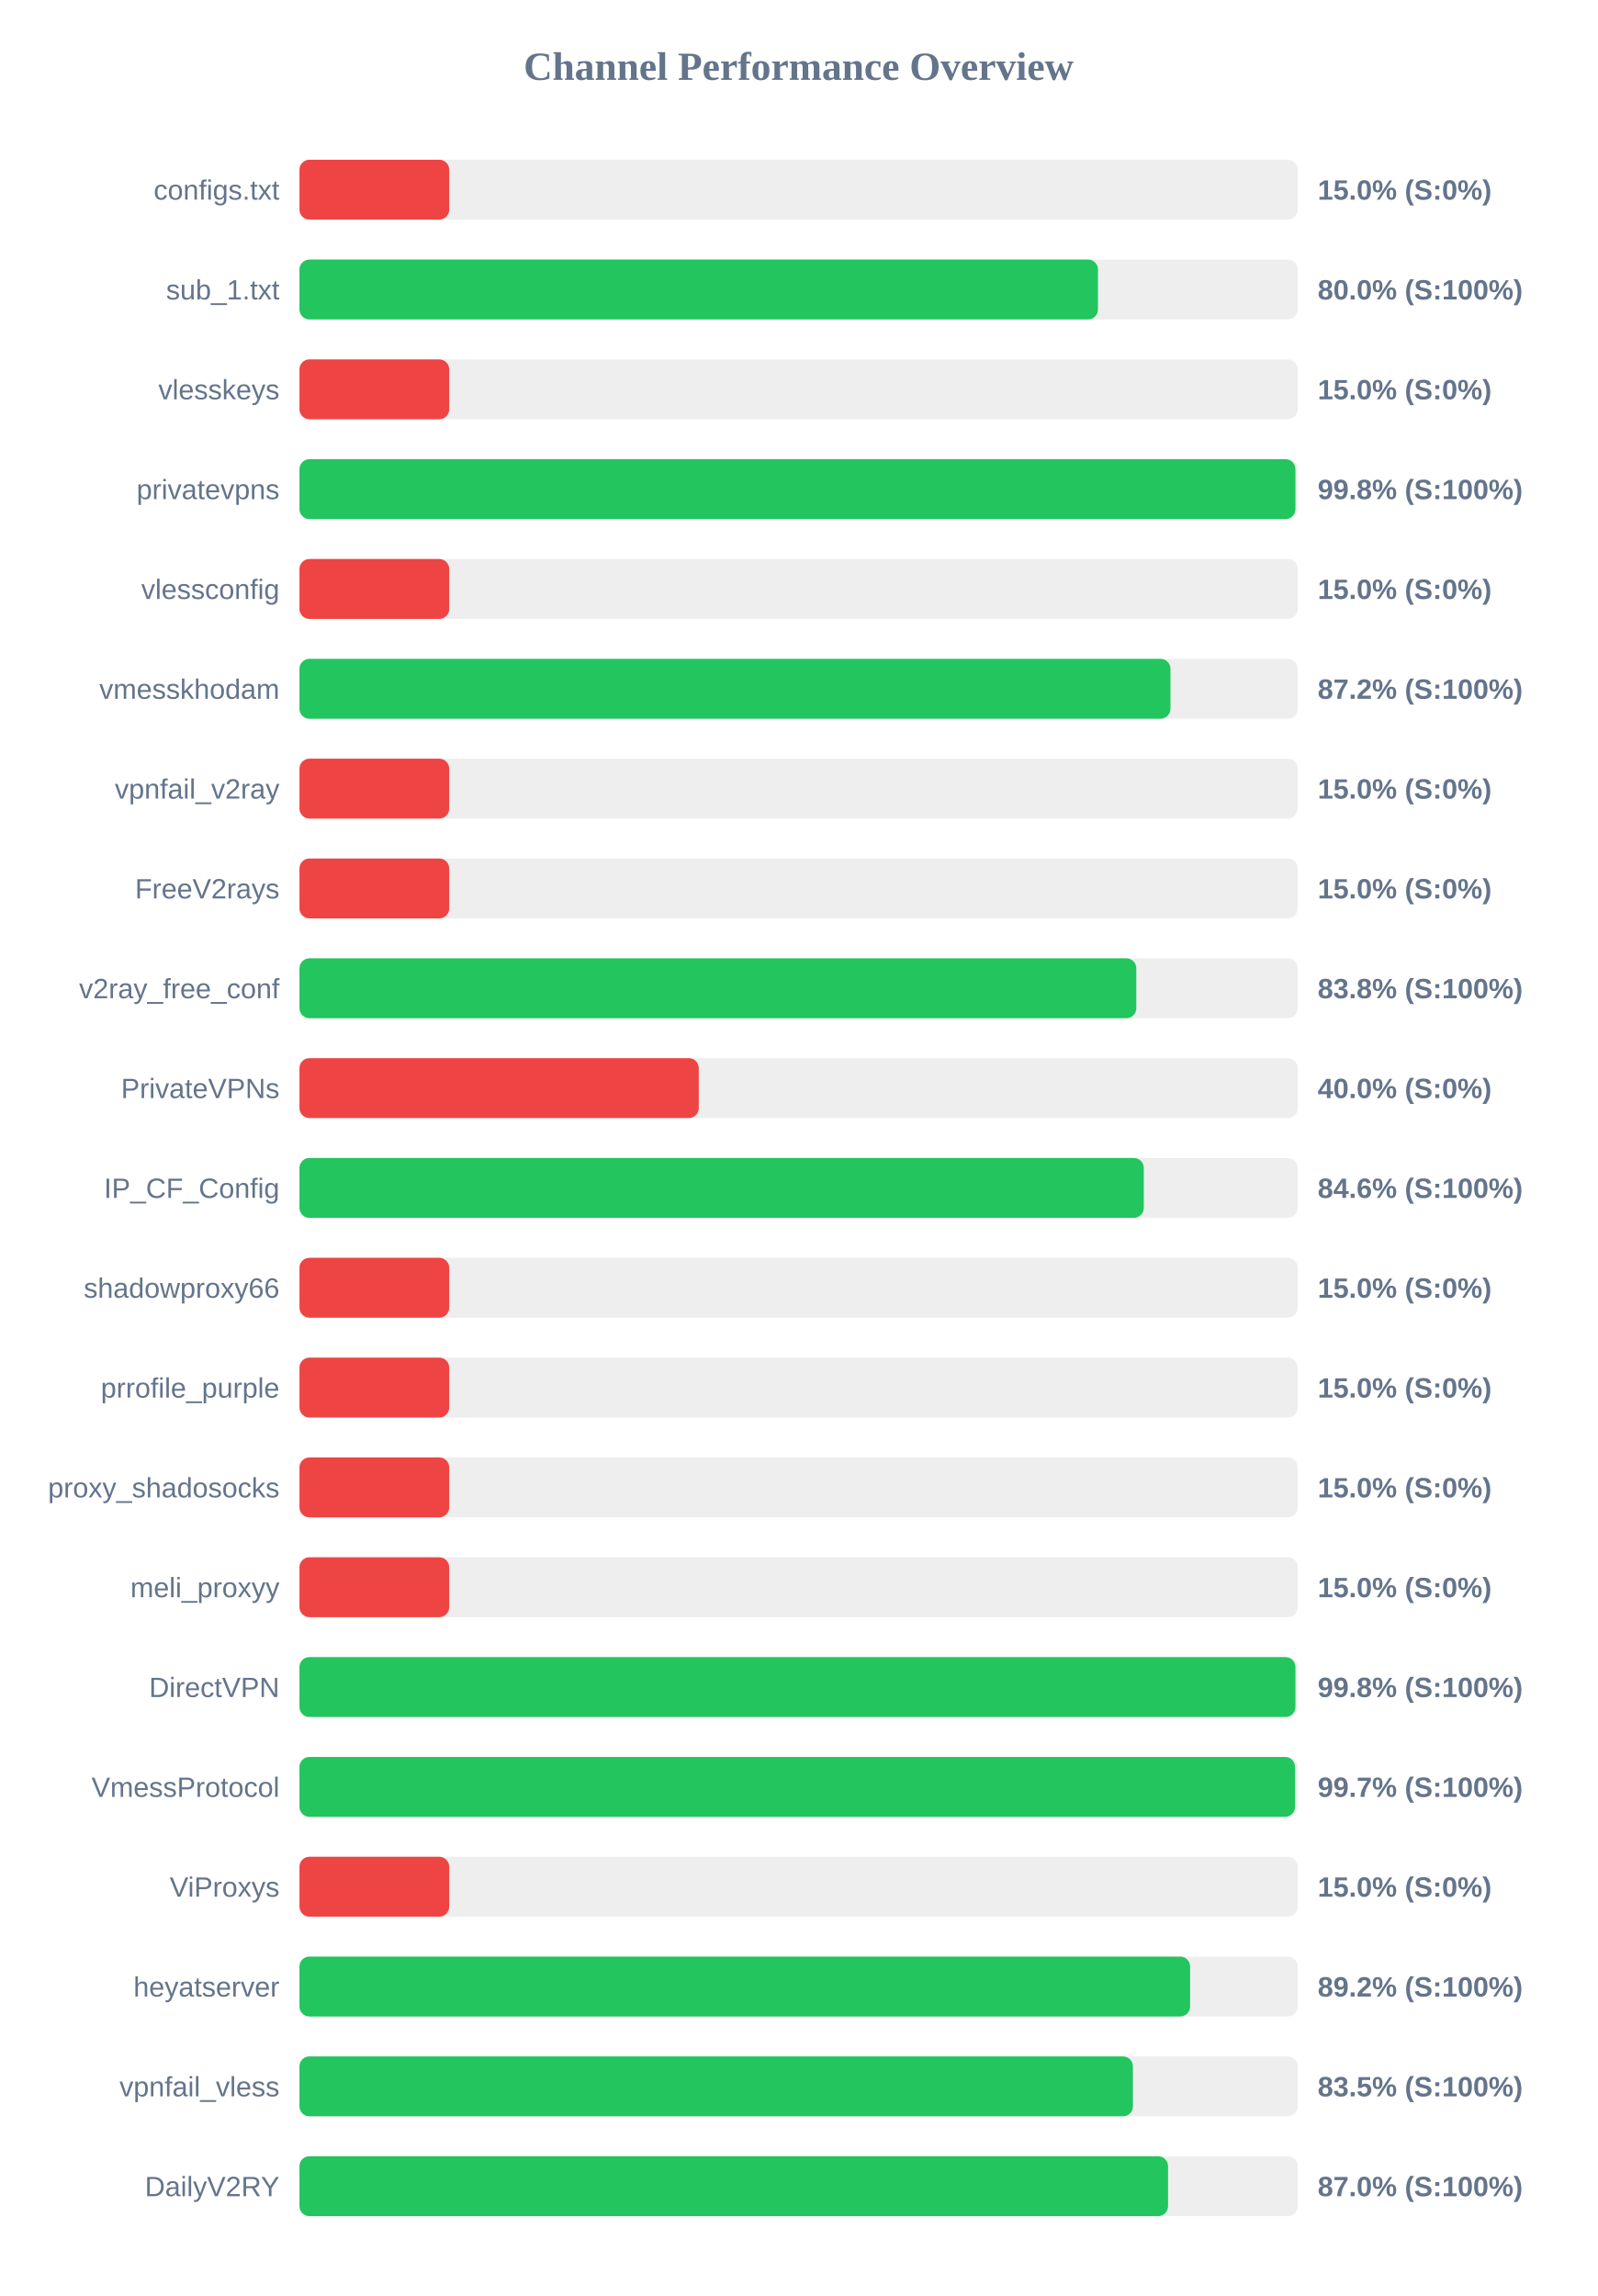
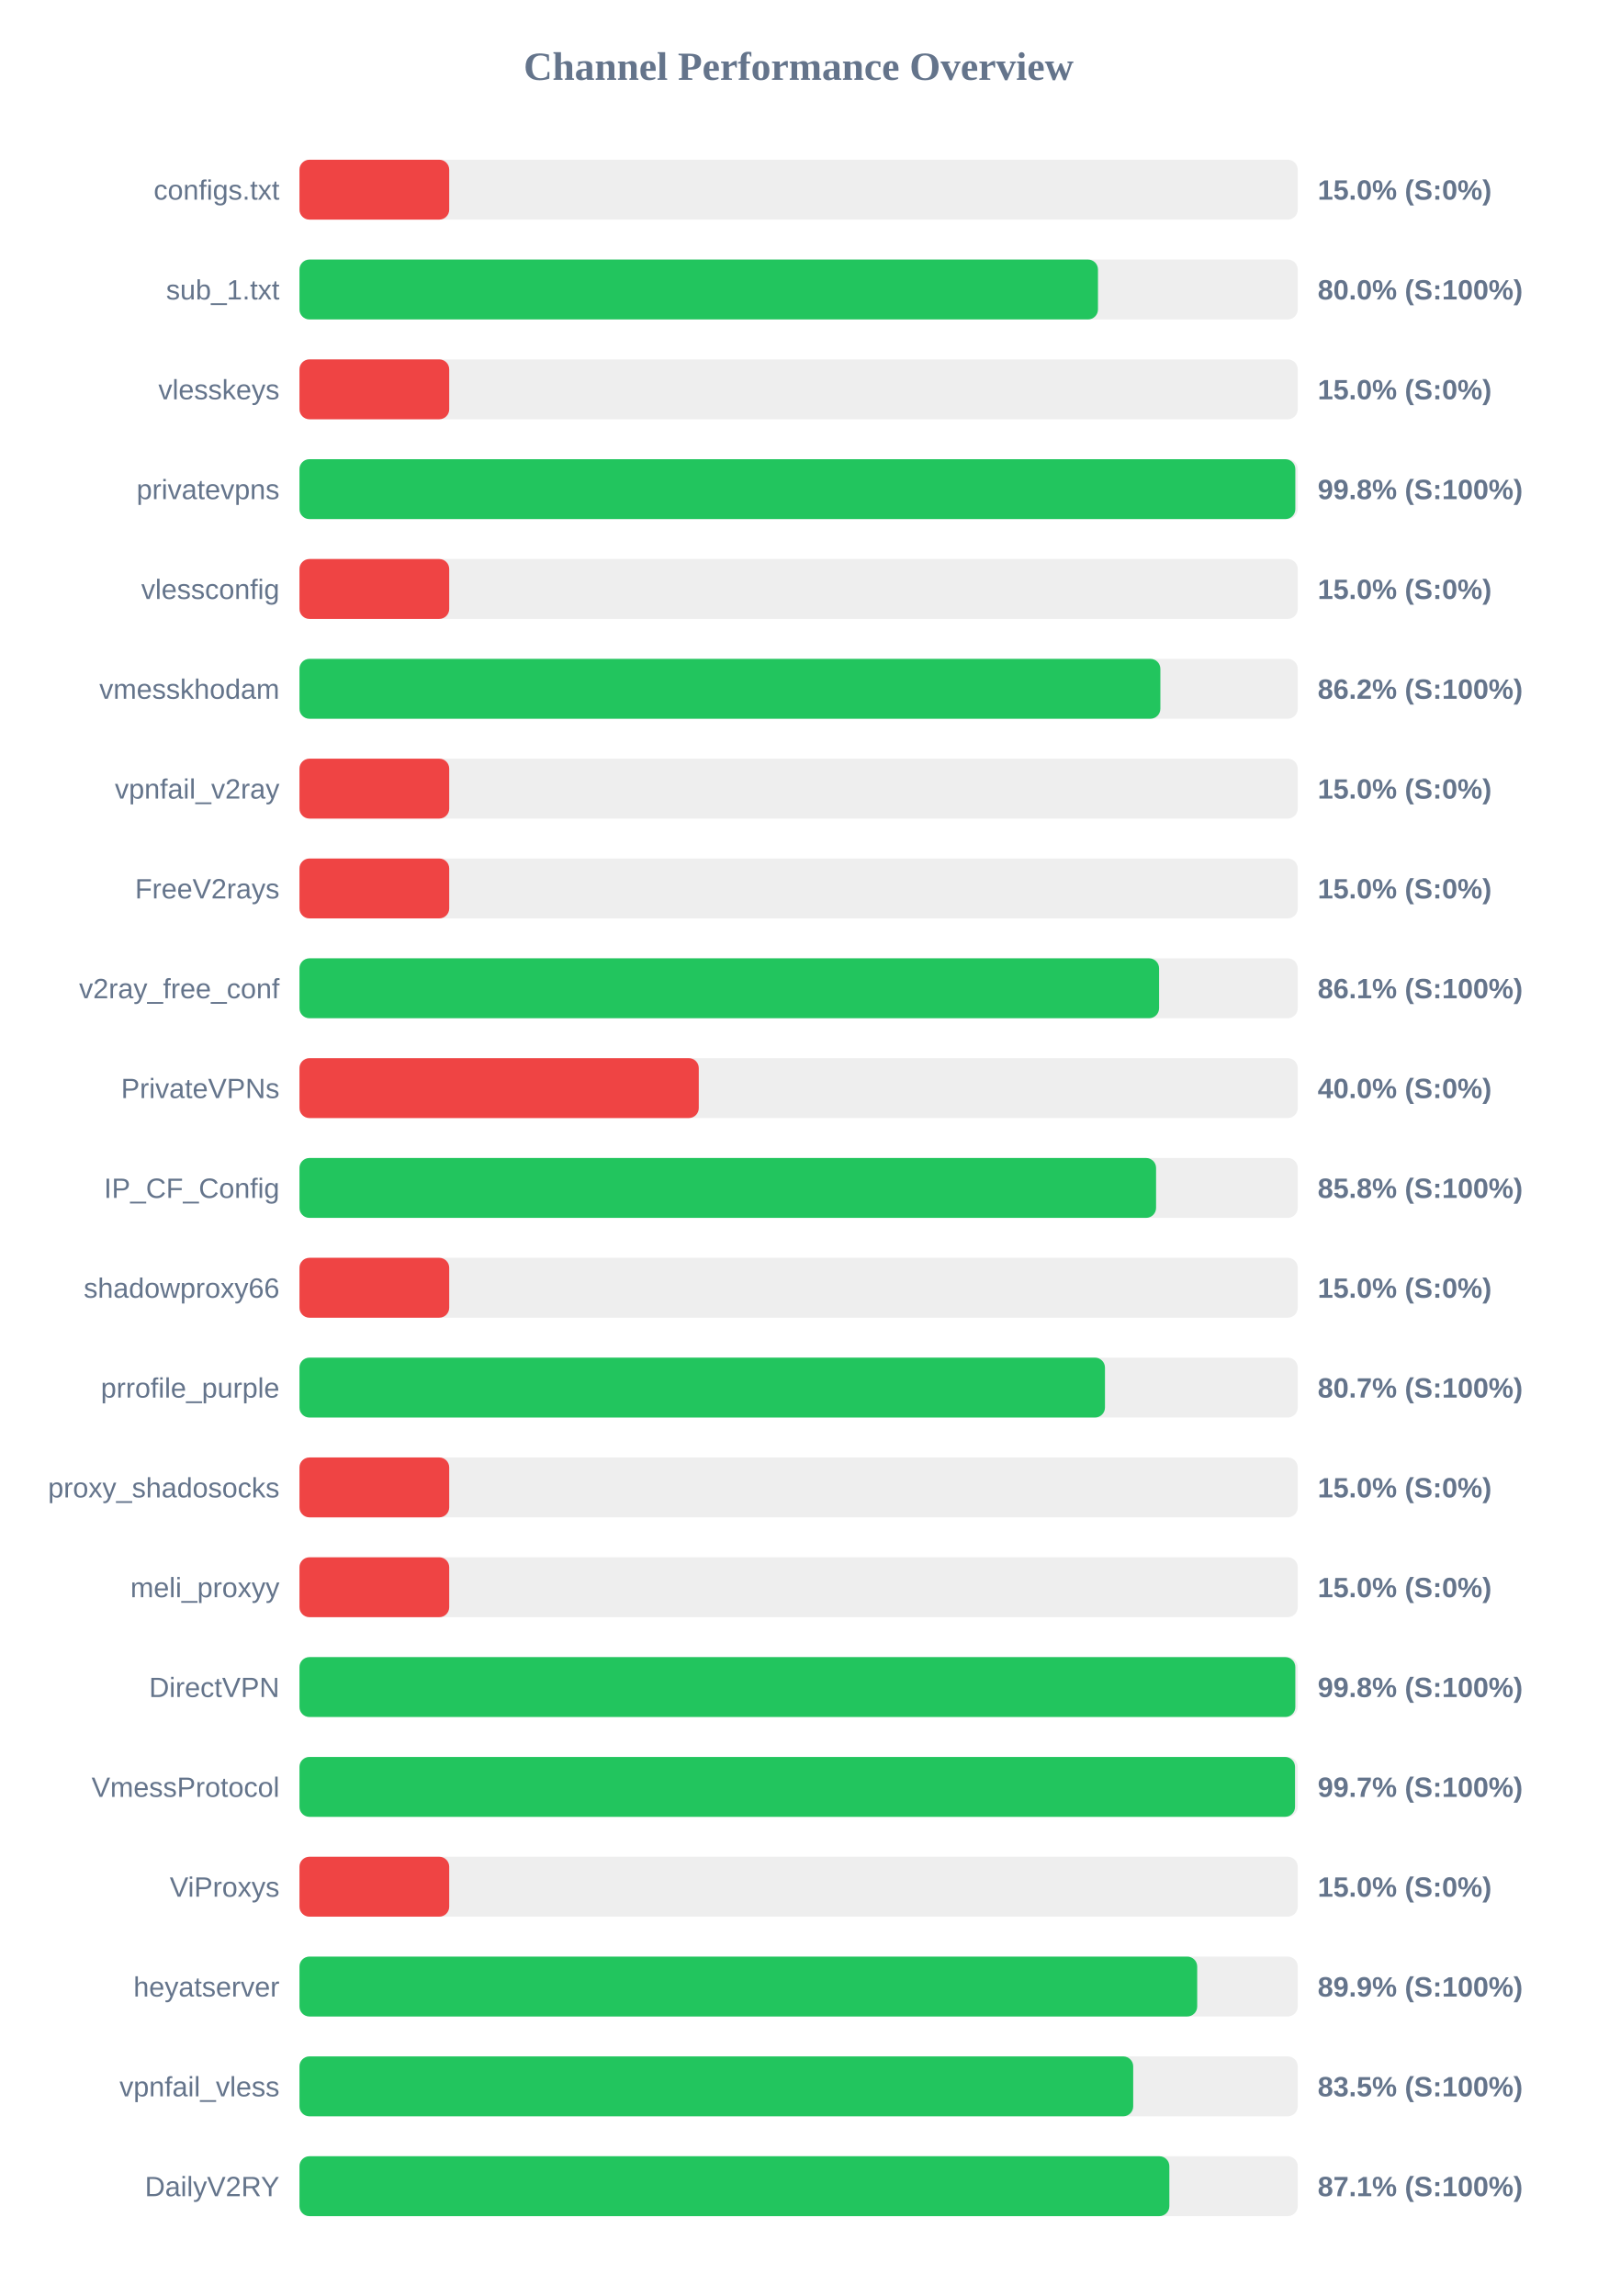
<svg xmlns="http://www.w3.org/2000/svg" width="800" height="1150" version="1.1">
  <style>
        .row { font: 14px Arial; fill: #64748b; }
        .score { font: bold 14px Arial; fill: #64748b; }
    </style>
  <text x="400" y="40" text-anchor="middle" font-size="20px" font-weight="bold" fill="#64748b">Channel Performance Overview</text>
  <rect x="150" y="80" width="500" height="30" fill="#eee" rx="5" />
  <rect x="150" y="80" width="75.0" height="30" fill="#ef4444" rx="5" />
  <text x="140" y="100" text-anchor="end" class="row">configs.txt</text>
  <text x="660" y="100" text-anchor="start" class="score">15.0% (S:0%)</text>
  <rect x="150" y="130" width="500" height="30" fill="#eee" rx="5" />
  <rect x="150" y="130" width="399.95" height="30" fill="#22c55e" rx="5" />
  <text x="140" y="150" text-anchor="end" class="row">sub_1.txt</text>
  <text x="660" y="150" text-anchor="start" class="score">80.0% (S:100%)</text>
  <rect x="150" y="180" width="500" height="30" fill="#eee" rx="5" />
  <rect x="150" y="180" width="75.0" height="30" fill="#ef4444" rx="5" />
  <text x="140" y="200" text-anchor="end" class="row">vlesskeys</text>
  <text x="660" y="200" text-anchor="start" class="score">15.0% (S:0%)</text>
  <rect x="150" y="230" width="500" height="30" fill="#eee" rx="5" />
-   <rect x="150" y="230" width="498.85" height="30" fill="#22c55e" rx="5" />
+   <rect x="150" y="230" width="498.8" height="30" fill="#22c55e" rx="5" />
  <text x="140" y="250" text-anchor="end" class="row">privatevpns</text>
  <text x="660" y="250" text-anchor="start" class="score">99.8% (S:100%)</text>
  <rect x="150" y="280" width="500" height="30" fill="#eee" rx="5" />
  <rect x="150" y="280" width="75.0" height="30" fill="#ef4444" rx="5" />
  <text x="140" y="300" text-anchor="end" class="row">vlessconfig</text>
  <text x="660" y="300" text-anchor="start" class="score">15.0% (S:0%)</text>
  <rect x="150" y="330" width="500" height="30" fill="#eee" rx="5" />
-   <rect x="150" y="330" width="436.25" height="30" fill="#22c55e" rx="5" />
+   <rect x="150" y="330" width="431.2" height="30" fill="#22c55e" rx="5" />
  <text x="140" y="350" text-anchor="end" class="row">vmesskhodam</text>
-   <text x="660" y="350" text-anchor="start" class="score">87.2% (S:100%)</text>
+   <text x="660" y="350" text-anchor="start" class="score">86.2% (S:100%)</text>
  <rect x="150" y="380" width="500" height="30" fill="#eee" rx="5" />
  <rect x="150" y="380" width="75.0" height="30" fill="#ef4444" rx="5" />
  <text x="140" y="400" text-anchor="end" class="row">vpnfail_v2ray</text>
  <text x="660" y="400" text-anchor="start" class="score">15.0% (S:0%)</text>
  <rect x="150" y="430" width="500" height="30" fill="#eee" rx="5" />
  <rect x="150" y="430" width="75.0" height="30" fill="#ef4444" rx="5" />
  <text x="140" y="450" text-anchor="end" class="row">FreeV2rays</text>
  <text x="660" y="450" text-anchor="start" class="score">15.0% (S:0%)</text>
  <rect x="150" y="480" width="500" height="30" fill="#eee" rx="5" />
-   <rect x="150" y="480" width="419.15" height="30" fill="#22c55e" rx="5" />
+   <rect x="150" y="480" width="430.55" height="30" fill="#22c55e" rx="5" />
  <text x="140" y="500" text-anchor="end" class="row">v2ray_free_conf</text>
-   <text x="660" y="500" text-anchor="start" class="score">83.8% (S:100%)</text>
+   <text x="660" y="500" text-anchor="start" class="score">86.1% (S:100%)</text>
  <rect x="150" y="530" width="500" height="30" fill="#eee" rx="5" />
  <rect x="150" y="530" width="200.0" height="30" fill="#ef4444" rx="5" />
  <text x="140" y="550" text-anchor="end" class="row">PrivateVPNs</text>
  <text x="660" y="550" text-anchor="start" class="score">40.0% (S:0%)</text>
  <rect x="150" y="580" width="500" height="30" fill="#eee" rx="5" />
-   <rect x="150" y="580" width="422.9" height="30" fill="#22c55e" rx="5" />
+   <rect x="150" y="580" width="429.05" height="30" fill="#22c55e" rx="5" />
  <text x="140" y="600" text-anchor="end" class="row">IP_CF_Config</text>
-   <text x="660" y="600" text-anchor="start" class="score">84.6% (S:100%)</text>
+   <text x="660" y="600" text-anchor="start" class="score">85.8% (S:100%)</text>
  <rect x="150" y="630" width="500" height="30" fill="#eee" rx="5" />
  <rect x="150" y="630" width="75.0" height="30" fill="#ef4444" rx="5" />
  <text x="140" y="650" text-anchor="end" class="row">shadowproxy66</text>
  <text x="660" y="650" text-anchor="start" class="score">15.0% (S:0%)</text>
  <rect x="150" y="680" width="500" height="30" fill="#eee" rx="5" />
-   <rect x="150" y="680" width="75.0" height="30" fill="#ef4444" rx="5" />
+   <rect x="150" y="680" width="403.45" height="30" fill="#22c55e" rx="5" />
  <text x="140" y="700" text-anchor="end" class="row">prrofile_purple</text>
-   <text x="660" y="700" text-anchor="start" class="score">15.0% (S:0%)</text>
+   <text x="660" y="700" text-anchor="start" class="score">80.7% (S:100%)</text>
  <rect x="150" y="730" width="500" height="30" fill="#eee" rx="5" />
  <rect x="150" y="730" width="75.0" height="30" fill="#ef4444" rx="5" />
  <text x="140" y="750" text-anchor="end" class="row">proxy_shadosocks</text>
  <text x="660" y="750" text-anchor="start" class="score">15.0% (S:0%)</text>
  <rect x="150" y="780" width="500" height="30" fill="#eee" rx="5" />
  <rect x="150" y="780" width="75.0" height="30" fill="#ef4444" rx="5" />
  <text x="140" y="800" text-anchor="end" class="row">meli_proxyy</text>
  <text x="660" y="800" text-anchor="start" class="score">15.0% (S:0%)</text>
  <rect x="150" y="830" width="500" height="30" fill="#eee" rx="5" />
-   <rect x="150" y="830" width="498.85" height="30" fill="#22c55e" rx="5" />
+   <rect x="150" y="830" width="498.8" height="30" fill="#22c55e" rx="5" />
  <text x="140" y="850" text-anchor="end" class="row">DirectVPN</text>
  <text x="660" y="850" text-anchor="start" class="score">99.8% (S:100%)</text>
  <rect x="150" y="880" width="500" height="30" fill="#eee" rx="5" />
  <rect x="150" y="880" width="498.65" height="30" fill="#22c55e" rx="5" />
  <text x="140" y="900" text-anchor="end" class="row">VmessProtocol</text>
  <text x="660" y="900" text-anchor="start" class="score">99.7% (S:100%)</text>
  <rect x="150" y="930" width="500" height="30" fill="#eee" rx="5" />
  <rect x="150" y="930" width="75.0" height="30" fill="#ef4444" rx="5" />
  <text x="140" y="950" text-anchor="end" class="row">ViProxys</text>
  <text x="660" y="950" text-anchor="start" class="score">15.0% (S:0%)</text>
  <rect x="150" y="980" width="500" height="30" fill="#eee" rx="5" />
-   <rect x="150" y="980" width="446.1" height="30" fill="#22c55e" rx="5" />
+   <rect x="150" y="980" width="449.65" height="30" fill="#22c55e" rx="5" />
  <text x="140" y="1000" text-anchor="end" class="row">heyatserver</text>
-   <text x="660" y="1000" text-anchor="start" class="score">89.2% (S:100%)</text>
+   <text x="660" y="1000" text-anchor="start" class="score">89.9% (S:100%)</text>
  <rect x="150" y="1030" width="500" height="30" fill="#eee" rx="5" />
-   <rect x="150" y="1030" width="417.45" height="30" fill="#22c55e" rx="5" />
+   <rect x="150" y="1030" width="417.6" height="30" fill="#22c55e" rx="5" />
  <text x="140" y="1050" text-anchor="end" class="row">vpnfail_vless</text>
  <text x="660" y="1050" text-anchor="start" class="score">83.5% (S:100%)</text>
  <rect x="150" y="1080" width="500" height="30" fill="#eee" rx="5" />
-   <rect x="150" y="1080" width="435.05" height="30" fill="#22c55e" rx="5" />
+   <rect x="150" y="1080" width="435.7" height="30" fill="#22c55e" rx="5" />
  <text x="140" y="1100" text-anchor="end" class="row">DailyV2RY</text>
-   <text x="660" y="1100" text-anchor="start" class="score">87.0% (S:100%)</text>
+   <text x="660" y="1100" text-anchor="start" class="score">87.1% (S:100%)</text>
</svg>
